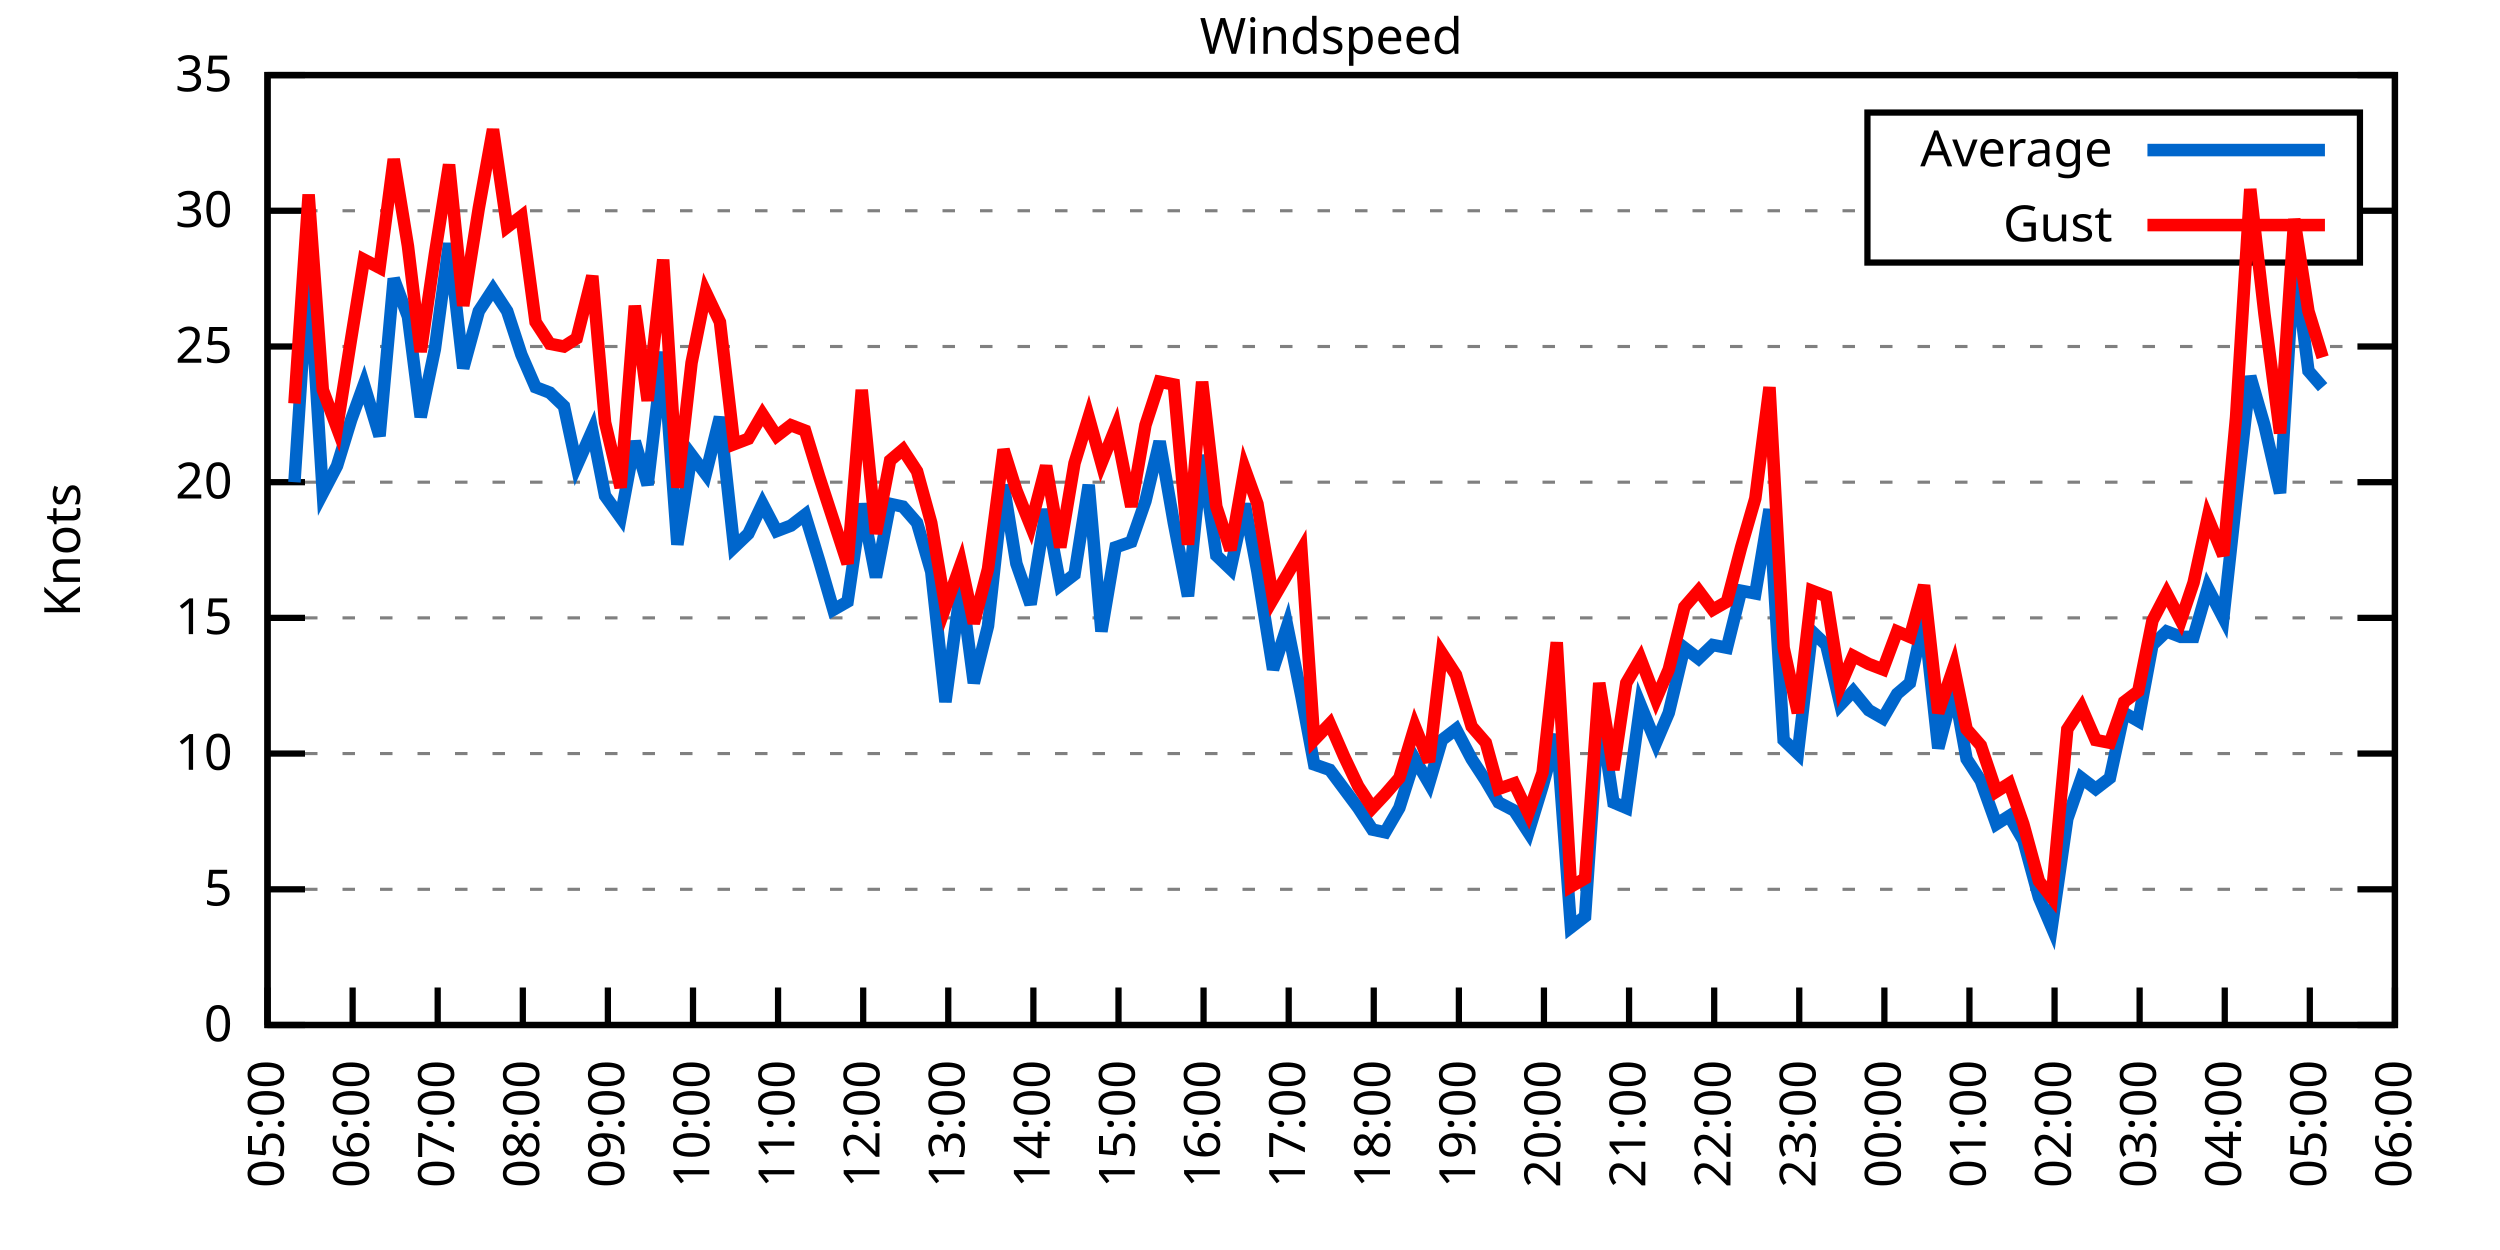
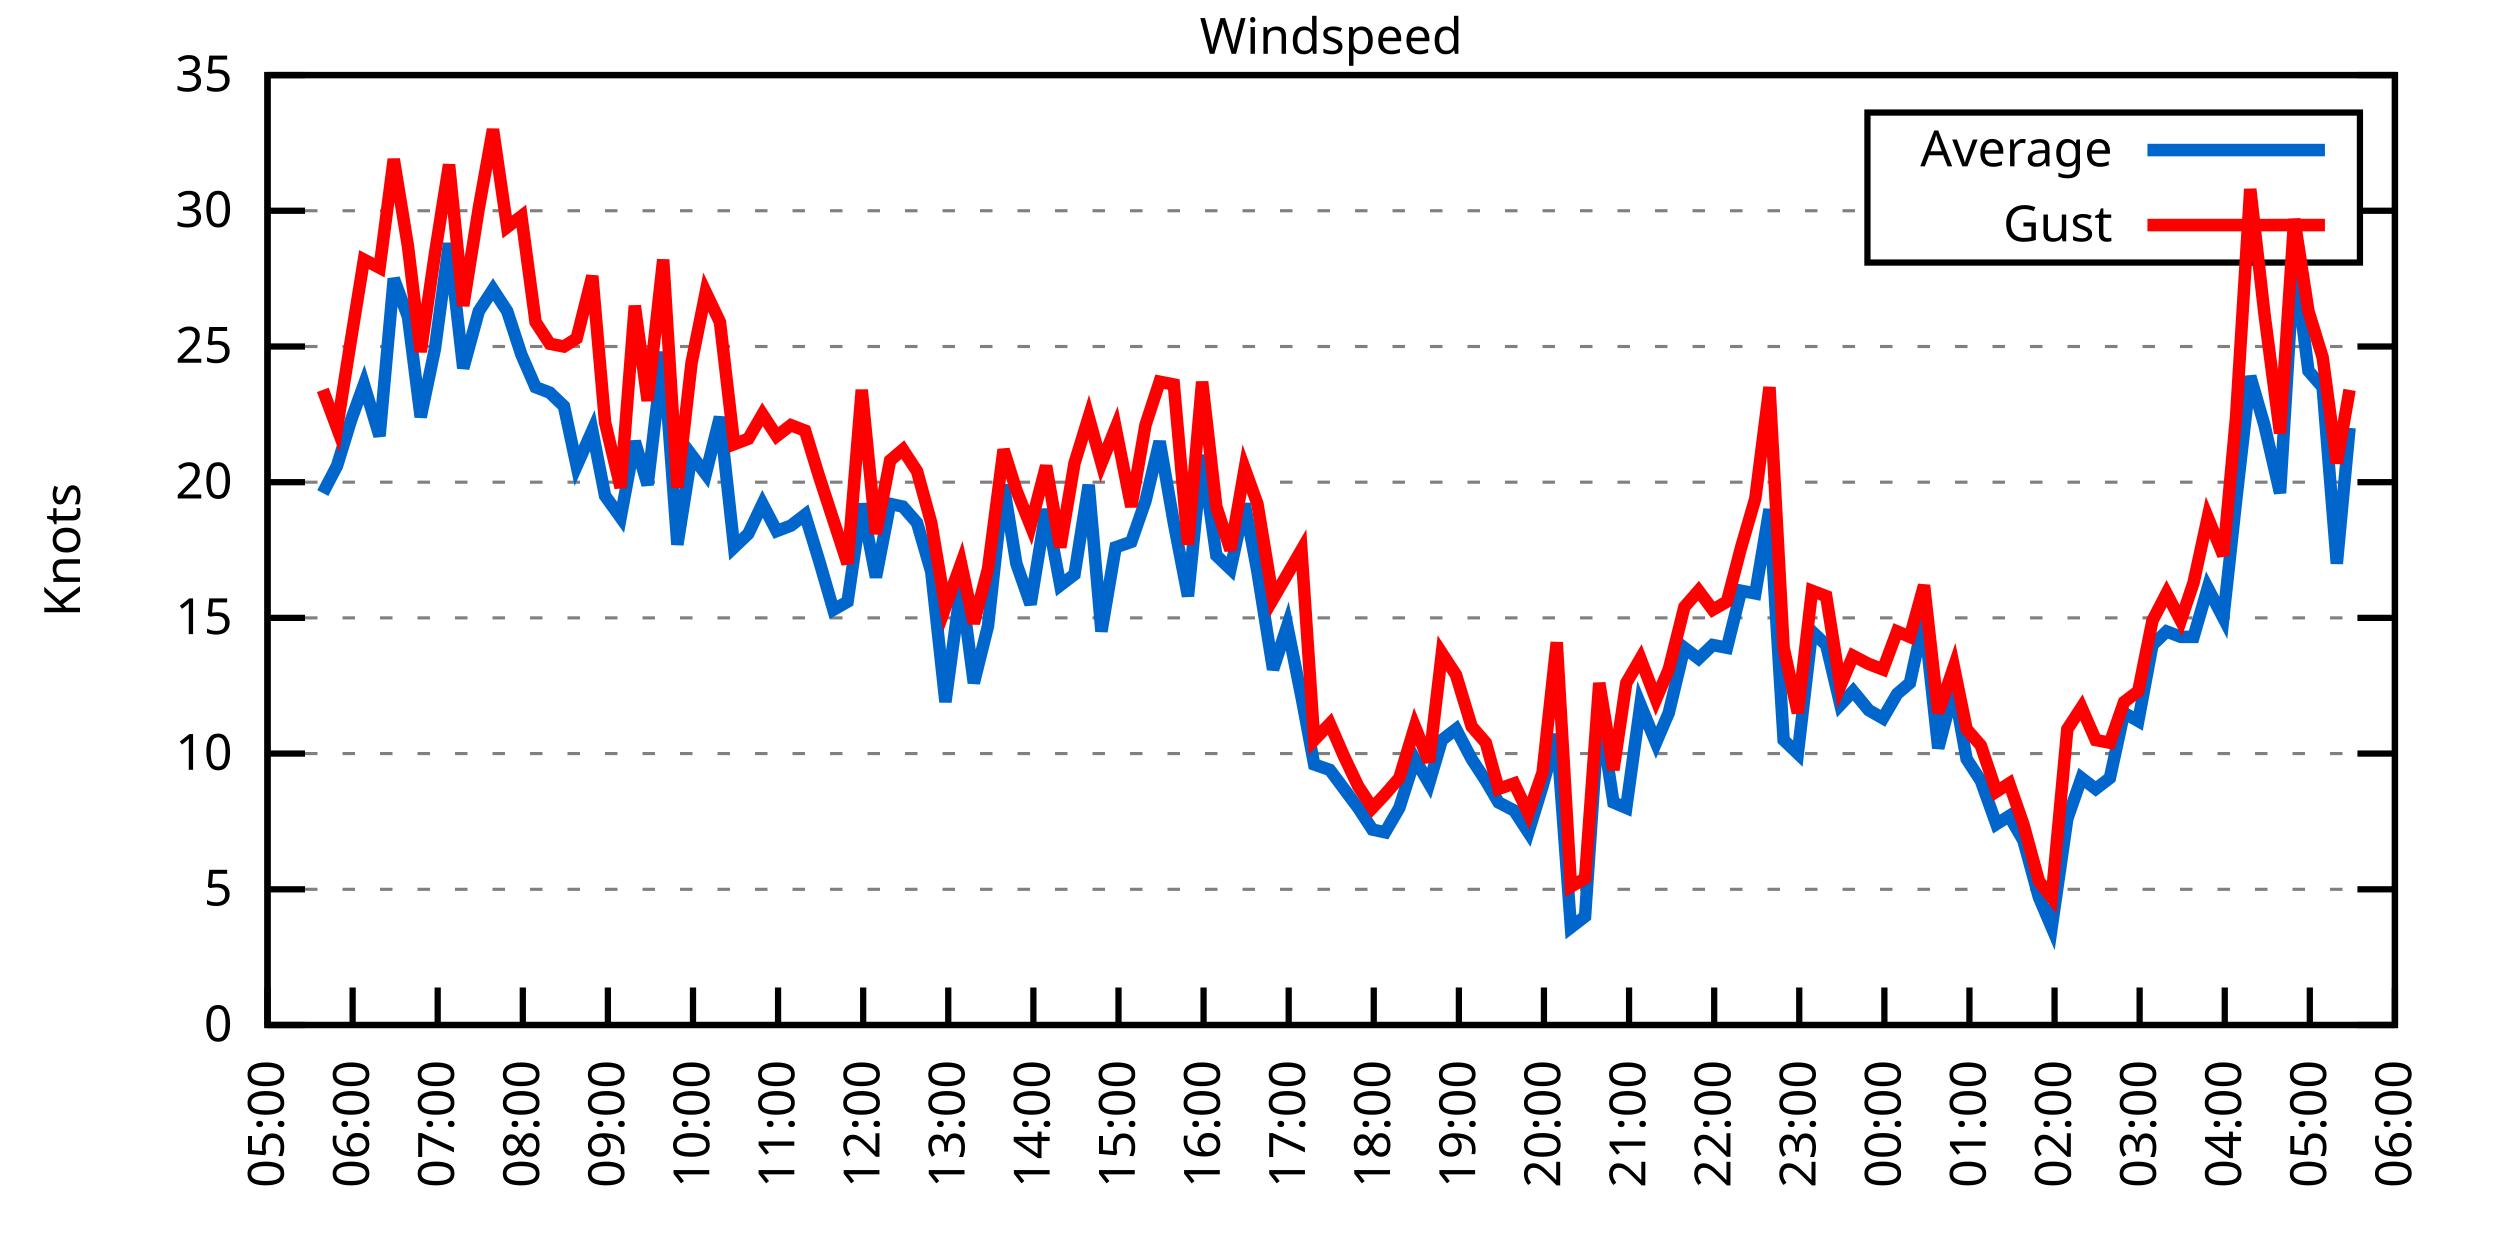
<svg xmlns="http://www.w3.org/2000/svg" xmlns:xlink="http://www.w3.org/1999/xlink" width="400" height="200" viewBox="0 0 400 200">
  <g id="gnuplot_canvas">
    <rect x="0" y="0" width="400" height="200" fill="none" />
    <defs>
      <circle id="gpDot" r="0.5" stroke-width="0.5" stroke="currentColor" />
      <path id="gpPt0" stroke-width="0.333" stroke="currentColor" d="M-1,0 h2 M0,-1 v2" />
      <path id="gpPt1" stroke-width="0.333" stroke="currentColor" d="M-1,-1 L1,1 M1,-1 L-1,1" />
      <path id="gpPt2" stroke-width="0.333" stroke="currentColor" d="M-1,0 L1,0 M0,-1 L0,1 M-1,-1 L1,1 M-1,1 L1,-1" />
      <rect id="gpPt3" stroke-width="0.333" stroke="currentColor" x="-1" y="-1" width="2" height="2" />
      <rect id="gpPt4" stroke-width="0.333" stroke="currentColor" fill="currentColor" x="-1" y="-1" width="2" height="2" />
      <circle id="gpPt5" stroke-width="0.333" stroke="currentColor" cx="0" cy="0" r="1" />
      <use xlink:href="#gpPt5" id="gpPt6" fill="currentColor" stroke="none" />
      <path id="gpPt7" stroke-width="0.333" stroke="currentColor" d="M0,-1.33 L-1.33,0.67 L1.33,0.67 z" />
      <use xlink:href="#gpPt7" id="gpPt8" fill="currentColor" stroke="none" />
      <use xlink:href="#gpPt7" id="gpPt9" stroke="currentColor" transform="rotate(180)" />
      <use xlink:href="#gpPt9" id="gpPt10" fill="currentColor" stroke="none" />
      <use xlink:href="#gpPt3" id="gpPt11" stroke="currentColor" transform="rotate(45)" />
      <use xlink:href="#gpPt11" id="gpPt12" fill="currentColor" stroke="none" />
      <path id="gpPt13" stroke-width="0.333" stroke="currentColor" d="M0,1.330 L1.265,0.411 L0.782,-1.067 L-0.782,-1.076 L-1.265,0.411 z" />
      <use xlink:href="#gpPt13" id="gpPt14" fill="currentColor" stroke="none" />
      <filter id="textbox" filterUnits="objectBoundingBox" x="0" y="0" height="1" width="1">
        <feFlood flood-color="white" flood-opacity="1" result="bgnd" />
        <feComposite in="SourceGraphic" in2="bgnd" operator="atop" />
      </filter>
      <filter id="greybox" filterUnits="objectBoundingBox" x="0" y="0" height="1" width="1">
        <feFlood flood-color="lightgrey" flood-opacity="1" result="grey" />
        <feComposite in="SourceGraphic" in2="grey" operator="atop" />
      </filter>
    </defs>
    <g fill="none" color="white" stroke="currentColor" stroke-width="1.00" stroke-linecap="butt" stroke-linejoin="miter">
</g>
    <g fill="none" color="black" stroke="currentColor" stroke-width="1.00" stroke-linecap="butt" stroke-linejoin="miter">
      <g stroke="none" shape-rendering="crispEdges">
        <polygon fill="rgb(255, 255, 255)" points="42.80,164.00 383.18,164.00 383.18,12.02 42.80,12.02 " />
      </g>
    </g>
    <g fill="none" color="black" stroke="currentColor" stroke-width="1.00" stroke-linecap="butt" stroke-linejoin="miter">
</g>
    <g fill="none" color="black" stroke="black" stroke-width="0.50" stroke-linecap="butt" stroke-linejoin="miter">
</g>
    <g fill="none" color="gray" stroke="currentColor" stroke-width="0.50" stroke-linecap="butt" stroke-linejoin="miter">
      <path stroke="gray" stroke-dasharray="2,4" class="gridline" d="M42.80,164.00 L383.19,164.00  " />
    </g>
    <g fill="none" color="gray" stroke="gray" stroke-width="1.00" stroke-linecap="butt" stroke-linejoin="miter">
</g>
    <g fill="none" color="black" stroke="currentColor" stroke-width="1.00" stroke-linecap="butt" stroke-linejoin="miter">
      <path stroke="black" d="M42.80,164.00 L48.80,164.00 M383.19,164.00 L377.19,164.00  " />
      <g transform="translate(37.20,166.60)" stroke="none" fill="black" font-family="Sans" font-size="8.00" text-anchor="end">
        <text>
          <tspan font-family="Sans"> 0</tspan>
        </text>
      </g>
    </g>
    <g fill="none" color="black" stroke="currentColor" stroke-width="1.00" stroke-linecap="butt" stroke-linejoin="miter">
</g>
    <g fill="none" color="black" stroke="black" stroke-width="0.50" stroke-linecap="butt" stroke-linejoin="miter">
</g>
    <g fill="none" color="gray" stroke="currentColor" stroke-width="0.50" stroke-linecap="butt" stroke-linejoin="miter">
      <path stroke="gray" stroke-dasharray="2,4" class="gridline" d="M42.80,142.29 L383.19,142.29  " />
    </g>
    <g fill="none" color="gray" stroke="gray" stroke-width="1.00" stroke-linecap="butt" stroke-linejoin="miter">
</g>
    <g fill="none" color="black" stroke="currentColor" stroke-width="1.00" stroke-linecap="butt" stroke-linejoin="miter">
      <path stroke="black" d="M42.80,142.29 L48.80,142.29 M383.19,142.29 L377.19,142.29  " />
      <g transform="translate(37.20,144.89)" stroke="none" fill="black" font-family="Sans" font-size="8.00" text-anchor="end">
        <text>
          <tspan font-family="Sans"> 5</tspan>
        </text>
      </g>
    </g>
    <g fill="none" color="black" stroke="currentColor" stroke-width="1.00" stroke-linecap="butt" stroke-linejoin="miter">
</g>
    <g fill="none" color="black" stroke="black" stroke-width="0.50" stroke-linecap="butt" stroke-linejoin="miter">
</g>
    <g fill="none" color="gray" stroke="currentColor" stroke-width="0.50" stroke-linecap="butt" stroke-linejoin="miter">
      <path stroke="gray" stroke-dasharray="2,4" class="gridline" d="M42.80,120.57 L383.19,120.57  " />
    </g>
    <g fill="none" color="gray" stroke="gray" stroke-width="1.00" stroke-linecap="butt" stroke-linejoin="miter">
</g>
    <g fill="none" color="black" stroke="currentColor" stroke-width="1.00" stroke-linecap="butt" stroke-linejoin="miter">
      <path stroke="black" d="M42.80,120.57 L48.80,120.57 M383.19,120.57 L377.19,120.57  " />
      <g transform="translate(37.20,123.17)" stroke="none" fill="black" font-family="Sans" font-size="8.00" text-anchor="end">
        <text>
          <tspan font-family="Sans"> 10</tspan>
        </text>
      </g>
    </g>
    <g fill="none" color="black" stroke="currentColor" stroke-width="1.00" stroke-linecap="butt" stroke-linejoin="miter">
</g>
    <g fill="none" color="black" stroke="black" stroke-width="0.50" stroke-linecap="butt" stroke-linejoin="miter">
</g>
    <g fill="none" color="gray" stroke="currentColor" stroke-width="0.50" stroke-linecap="butt" stroke-linejoin="miter">
      <path stroke="gray" stroke-dasharray="2,4" class="gridline" d="M42.80,98.86 L383.19,98.86  " />
    </g>
    <g fill="none" color="gray" stroke="gray" stroke-width="1.00" stroke-linecap="butt" stroke-linejoin="miter">
</g>
    <g fill="none" color="black" stroke="currentColor" stroke-width="1.00" stroke-linecap="butt" stroke-linejoin="miter">
      <path stroke="black" d="M42.80,98.86 L48.80,98.86 M383.19,98.86 L377.19,98.86  " />
      <g transform="translate(37.20,101.46)" stroke="none" fill="black" font-family="Sans" font-size="8.00" text-anchor="end">
        <text>
          <tspan font-family="Sans"> 15</tspan>
        </text>
      </g>
    </g>
    <g fill="none" color="black" stroke="currentColor" stroke-width="1.00" stroke-linecap="butt" stroke-linejoin="miter">
</g>
    <g fill="none" color="black" stroke="black" stroke-width="0.50" stroke-linecap="butt" stroke-linejoin="miter">
</g>
    <g fill="none" color="gray" stroke="currentColor" stroke-width="0.50" stroke-linecap="butt" stroke-linejoin="miter">
      <path stroke="gray" stroke-dasharray="2,4" class="gridline" d="M42.80,77.15 L383.19,77.15  " />
    </g>
    <g fill="none" color="gray" stroke="gray" stroke-width="1.00" stroke-linecap="butt" stroke-linejoin="miter">
</g>
    <g fill="none" color="black" stroke="currentColor" stroke-width="1.00" stroke-linecap="butt" stroke-linejoin="miter">
      <path stroke="black" d="M42.80,77.15 L48.80,77.15 M383.19,77.15 L377.19,77.15  " />
      <g transform="translate(37.20,79.75)" stroke="none" fill="black" font-family="Sans" font-size="8.00" text-anchor="end">
        <text>
          <tspan font-family="Sans"> 20</tspan>
        </text>
      </g>
    </g>
    <g fill="none" color="black" stroke="currentColor" stroke-width="1.00" stroke-linecap="butt" stroke-linejoin="miter">
</g>
    <g fill="none" color="black" stroke="black" stroke-width="0.50" stroke-linecap="butt" stroke-linejoin="miter">
</g>
    <g fill="none" color="gray" stroke="currentColor" stroke-width="0.50" stroke-linecap="butt" stroke-linejoin="miter">
      <path stroke="gray" stroke-dasharray="2,4" class="gridline" d="M42.80,55.44 L383.19,55.44  " />
    </g>
    <g fill="none" color="gray" stroke="gray" stroke-width="1.00" stroke-linecap="butt" stroke-linejoin="miter">
</g>
    <g fill="none" color="black" stroke="currentColor" stroke-width="1.00" stroke-linecap="butt" stroke-linejoin="miter">
      <path stroke="black" d="M42.80,55.44 L48.80,55.44 M383.19,55.44 L377.19,55.44  " />
      <g transform="translate(37.20,58.04)" stroke="none" fill="black" font-family="Sans" font-size="8.00" text-anchor="end">
        <text>
          <tspan font-family="Sans"> 25</tspan>
        </text>
      </g>
    </g>
    <g fill="none" color="black" stroke="currentColor" stroke-width="1.00" stroke-linecap="butt" stroke-linejoin="miter">
</g>
    <g fill="none" color="black" stroke="black" stroke-width="0.50" stroke-linecap="butt" stroke-linejoin="miter">
</g>
    <g fill="none" color="gray" stroke="currentColor" stroke-width="0.50" stroke-linecap="butt" stroke-linejoin="miter">
      <path stroke="gray" stroke-dasharray="2,4" class="gridline" d="M42.80,33.72 L298.79,33.72 M377.59,33.72 L383.19,33.72  " />
    </g>
    <g fill="none" color="gray" stroke="gray" stroke-width="1.00" stroke-linecap="butt" stroke-linejoin="miter">
</g>
    <g fill="none" color="black" stroke="currentColor" stroke-width="1.00" stroke-linecap="butt" stroke-linejoin="miter">
      <path stroke="black" d="M42.80,33.72 L48.80,33.72 M383.19,33.72 L377.19,33.72  " />
      <g transform="translate(37.20,36.32)" stroke="none" fill="black" font-family="Sans" font-size="8.00" text-anchor="end">
        <text>
          <tspan font-family="Sans"> 30</tspan>
        </text>
      </g>
    </g>
    <g fill="none" color="black" stroke="currentColor" stroke-width="1.00" stroke-linecap="butt" stroke-linejoin="miter">
</g>
    <g fill="none" color="black" stroke="black" stroke-width="0.50" stroke-linecap="butt" stroke-linejoin="miter">
</g>
    <g fill="none" color="gray" stroke="currentColor" stroke-width="0.50" stroke-linecap="butt" stroke-linejoin="miter">
      <path stroke="gray" stroke-dasharray="2,4" class="gridline" d="M42.80,12.01 L383.19,12.01  " />
    </g>
    <g fill="none" color="gray" stroke="gray" stroke-width="1.00" stroke-linecap="butt" stroke-linejoin="miter">
</g>
    <g fill="none" color="black" stroke="currentColor" stroke-width="1.00" stroke-linecap="butt" stroke-linejoin="miter">
      <path stroke="black" d="M42.80,12.01 L48.80,12.01 M383.19,12.01 L377.19,12.01  " />
      <g transform="translate(37.20,14.61)" stroke="none" fill="black" font-family="Sans" font-size="8.00" text-anchor="end">
        <text>
          <tspan font-family="Sans"> 35</tspan>
        </text>
      </g>
    </g>
    <g fill="none" color="black" stroke="currentColor" stroke-width="1.00" stroke-linecap="butt" stroke-linejoin="miter">
      <path stroke="black" d="M42.80,164.00 L42.80,158.00  " />
      <g transform="translate(45.40,169.60) rotate(270.00)" stroke="none" fill="black" font-family="Sans" font-size="8.00" text-anchor="end">
        <text>
          <tspan font-family="Sans">05:00</tspan>
        </text>
      </g>
    </g>
    <g fill="none" color="black" stroke="currentColor" stroke-width="1.00" stroke-linecap="butt" stroke-linejoin="miter">
      <path stroke="black" d="M56.42,164.00 L56.42,158.00  " />
      <g transform="translate(59.02,169.60) rotate(270.00)" stroke="none" fill="black" font-family="Sans" font-size="8.00" text-anchor="end">
        <text>
          <tspan font-family="Sans">06:00</tspan>
        </text>
      </g>
    </g>
    <g fill="none" color="black" stroke="currentColor" stroke-width="1.00" stroke-linecap="butt" stroke-linejoin="miter">
      <path stroke="black" d="M70.03,164.00 L70.03,158.00  " />
      <g transform="translate(72.63,169.60) rotate(270.00)" stroke="none" fill="black" font-family="Sans" font-size="8.00" text-anchor="end">
        <text>
          <tspan font-family="Sans">07:00</tspan>
        </text>
      </g>
    </g>
    <g fill="none" color="black" stroke="currentColor" stroke-width="1.00" stroke-linecap="butt" stroke-linejoin="miter">
      <path stroke="black" d="M83.65,164.00 L83.65,158.00  " />
      <g transform="translate(86.25,169.60) rotate(270.00)" stroke="none" fill="black" font-family="Sans" font-size="8.00" text-anchor="end">
        <text>
          <tspan font-family="Sans">08:00</tspan>
        </text>
      </g>
    </g>
    <g fill="none" color="black" stroke="currentColor" stroke-width="1.00" stroke-linecap="butt" stroke-linejoin="miter">
      <path stroke="black" d="M97.26,164.00 L97.26,158.00  " />
      <g transform="translate(99.86,169.60) rotate(270.00)" stroke="none" fill="black" font-family="Sans" font-size="8.00" text-anchor="end">
        <text>
          <tspan font-family="Sans">09:00</tspan>
        </text>
      </g>
    </g>
    <g fill="none" color="black" stroke="currentColor" stroke-width="1.00" stroke-linecap="butt" stroke-linejoin="miter">
      <path stroke="black" d="M110.88,164.00 L110.88,158.00  " />
      <g transform="translate(113.48,169.60) rotate(270.00)" stroke="none" fill="black" font-family="Sans" font-size="8.00" text-anchor="end">
        <text>
          <tspan font-family="Sans">10:00</tspan>
        </text>
      </g>
    </g>
    <g fill="none" color="black" stroke="currentColor" stroke-width="1.00" stroke-linecap="butt" stroke-linejoin="miter">
      <path stroke="black" d="M124.49,164.00 L124.49,158.00  " />
      <g transform="translate(127.09,169.60) rotate(270.00)" stroke="none" fill="black" font-family="Sans" font-size="8.00" text-anchor="end">
        <text>
          <tspan font-family="Sans">11:00</tspan>
        </text>
      </g>
    </g>
    <g fill="none" color="black" stroke="currentColor" stroke-width="1.00" stroke-linecap="butt" stroke-linejoin="miter">
      <path stroke="black" d="M138.11,164.00 L138.11,158.00  " />
      <g transform="translate(140.71,169.60) rotate(270.00)" stroke="none" fill="black" font-family="Sans" font-size="8.00" text-anchor="end">
        <text>
          <tspan font-family="Sans">12:00</tspan>
        </text>
      </g>
    </g>
    <g fill="none" color="black" stroke="currentColor" stroke-width="1.00" stroke-linecap="butt" stroke-linejoin="miter">
      <path stroke="black" d="M151.72,164.00 L151.72,158.00  " />
      <g transform="translate(154.32,169.60) rotate(270.00)" stroke="none" fill="black" font-family="Sans" font-size="8.00" text-anchor="end">
        <text>
          <tspan font-family="Sans">13:00</tspan>
        </text>
      </g>
    </g>
    <g fill="none" color="black" stroke="currentColor" stroke-width="1.00" stroke-linecap="butt" stroke-linejoin="miter">
      <path stroke="black" d="M165.34,164.00 L165.34,158.00  " />
      <g transform="translate(167.94,169.60) rotate(270.00)" stroke="none" fill="black" font-family="Sans" font-size="8.00" text-anchor="end">
        <text>
          <tspan font-family="Sans">14:00</tspan>
        </text>
      </g>
    </g>
    <g fill="none" color="black" stroke="currentColor" stroke-width="1.00" stroke-linecap="butt" stroke-linejoin="miter">
      <path stroke="black" d="M178.96,164.00 L178.96,158.00  " />
      <g transform="translate(181.56,169.60) rotate(270.00)" stroke="none" fill="black" font-family="Sans" font-size="8.00" text-anchor="end">
        <text>
          <tspan font-family="Sans">15:00</tspan>
        </text>
      </g>
    </g>
    <g fill="none" color="black" stroke="currentColor" stroke-width="1.00" stroke-linecap="butt" stroke-linejoin="miter">
      <path stroke="black" d="M192.57,164.00 L192.57,158.00  " />
      <g transform="translate(195.17,169.60) rotate(270.00)" stroke="none" fill="black" font-family="Sans" font-size="8.00" text-anchor="end">
        <text>
          <tspan font-family="Sans">16:00</tspan>
        </text>
      </g>
    </g>
    <g fill="none" color="black" stroke="currentColor" stroke-width="1.00" stroke-linecap="butt" stroke-linejoin="miter">
      <path stroke="black" d="M206.19,164.00 L206.19,158.00  " />
      <g transform="translate(208.79,169.60) rotate(270.00)" stroke="none" fill="black" font-family="Sans" font-size="8.00" text-anchor="end">
        <text>
          <tspan font-family="Sans">17:00</tspan>
        </text>
      </g>
    </g>
    <g fill="none" color="black" stroke="currentColor" stroke-width="1.00" stroke-linecap="butt" stroke-linejoin="miter">
      <path stroke="black" d="M219.80,164.00 L219.80,158.00  " />
      <g transform="translate(222.40,169.60) rotate(270.00)" stroke="none" fill="black" font-family="Sans" font-size="8.00" text-anchor="end">
        <text>
          <tspan font-family="Sans">18:00</tspan>
        </text>
      </g>
    </g>
    <g fill="none" color="black" stroke="currentColor" stroke-width="1.00" stroke-linecap="butt" stroke-linejoin="miter">
      <path stroke="black" d="M233.42,164.00 L233.42,158.00  " />
      <g transform="translate(236.02,169.60) rotate(270.00)" stroke="none" fill="black" font-family="Sans" font-size="8.00" text-anchor="end">
        <text>
          <tspan font-family="Sans">19:00</tspan>
        </text>
      </g>
    </g>
    <g fill="none" color="black" stroke="currentColor" stroke-width="1.00" stroke-linecap="butt" stroke-linejoin="miter">
      <path stroke="black" d="M247.03,164.00 L247.03,158.00  " />
      <g transform="translate(249.63,169.60) rotate(270.00)" stroke="none" fill="black" font-family="Sans" font-size="8.00" text-anchor="end">
        <text>
          <tspan font-family="Sans">20:00</tspan>
        </text>
      </g>
    </g>
    <g fill="none" color="black" stroke="currentColor" stroke-width="1.00" stroke-linecap="butt" stroke-linejoin="miter">
      <path stroke="black" d="M260.65,164.00 L260.65,158.00  " />
      <g transform="translate(263.25,169.60) rotate(270.00)" stroke="none" fill="black" font-family="Sans" font-size="8.00" text-anchor="end">
        <text>
          <tspan font-family="Sans">21:00</tspan>
        </text>
      </g>
    </g>
    <g fill="none" color="black" stroke="currentColor" stroke-width="1.00" stroke-linecap="butt" stroke-linejoin="miter">
      <path stroke="black" d="M274.27,164.00 L274.27,158.00  " />
      <g transform="translate(276.87,169.60) rotate(270.00)" stroke="none" fill="black" font-family="Sans" font-size="8.00" text-anchor="end">
        <text>
          <tspan font-family="Sans">22:00</tspan>
        </text>
      </g>
    </g>
    <g fill="none" color="black" stroke="currentColor" stroke-width="1.00" stroke-linecap="butt" stroke-linejoin="miter">
      <path stroke="black" d="M287.88,164.00 L287.88,158.00  " />
      <g transform="translate(290.48,169.60) rotate(270.00)" stroke="none" fill="black" font-family="Sans" font-size="8.00" text-anchor="end">
        <text>
          <tspan font-family="Sans">23:00</tspan>
        </text>
      </g>
    </g>
    <g fill="none" color="black" stroke="currentColor" stroke-width="1.00" stroke-linecap="butt" stroke-linejoin="miter">
      <path stroke="black" d="M301.50,164.00 L301.50,158.00  " />
      <g transform="translate(304.10,169.60) rotate(270.00)" stroke="none" fill="black" font-family="Sans" font-size="8.00" text-anchor="end">
        <text>
          <tspan font-family="Sans">00:00</tspan>
        </text>
      </g>
    </g>
    <g fill="none" color="black" stroke="currentColor" stroke-width="1.00" stroke-linecap="butt" stroke-linejoin="miter">
      <path stroke="black" d="M315.11,164.00 L315.11,158.00  " />
      <g transform="translate(317.71,169.60) rotate(270.00)" stroke="none" fill="black" font-family="Sans" font-size="8.00" text-anchor="end">
        <text>
          <tspan font-family="Sans">01:00</tspan>
        </text>
      </g>
    </g>
    <g fill="none" color="black" stroke="currentColor" stroke-width="1.00" stroke-linecap="butt" stroke-linejoin="miter">
      <path stroke="black" d="M328.73,164.00 L328.73,158.00  " />
      <g transform="translate(331.33,169.60) rotate(270.00)" stroke="none" fill="black" font-family="Sans" font-size="8.00" text-anchor="end">
        <text>
          <tspan font-family="Sans">02:00</tspan>
        </text>
      </g>
    </g>
    <g fill="none" color="black" stroke="currentColor" stroke-width="1.00" stroke-linecap="butt" stroke-linejoin="miter">
      <path stroke="black" d="M342.34,164.00 L342.34,158.00  " />
      <g transform="translate(344.94,169.60) rotate(270.00)" stroke="none" fill="black" font-family="Sans" font-size="8.00" text-anchor="end">
        <text>
          <tspan font-family="Sans">03:00</tspan>
        </text>
      </g>
    </g>
    <g fill="none" color="black" stroke="currentColor" stroke-width="1.00" stroke-linecap="butt" stroke-linejoin="miter">
      <path stroke="black" d="M355.96,164.00 L355.96,158.00  " />
      <g transform="translate(358.56,169.60) rotate(270.00)" stroke="none" fill="black" font-family="Sans" font-size="8.00" text-anchor="end">
        <text>
          <tspan font-family="Sans">04:00</tspan>
        </text>
      </g>
    </g>
    <g fill="none" color="black" stroke="currentColor" stroke-width="1.00" stroke-linecap="butt" stroke-linejoin="miter">
      <path stroke="black" d="M369.57,164.00 L369.57,158.00  " />
      <g transform="translate(372.17,169.60) rotate(270.00)" stroke="none" fill="black" font-family="Sans" font-size="8.00" text-anchor="end">
        <text>
          <tspan font-family="Sans">05:00</tspan>
        </text>
      </g>
    </g>
    <g fill="none" color="black" stroke="currentColor" stroke-width="1.00" stroke-linecap="butt" stroke-linejoin="miter">
      <path stroke="black" d="M383.19,164.00 L383.19,158.00  " />
      <g transform="translate(385.79,169.60) rotate(270.00)" stroke="none" fill="black" font-family="Sans" font-size="8.00" text-anchor="end">
        <text>
          <tspan font-family="Sans">06:00</tspan>
        </text>
      </g>
    </g>
    <g fill="none" color="black" stroke="currentColor" stroke-width="1.00" stroke-linecap="butt" stroke-linejoin="miter">
</g>
    <g fill="none" color="black" stroke="currentColor" stroke-width="1.00" stroke-linecap="butt" stroke-linejoin="miter">
      <path stroke="black" d="M42.80,12.01 L42.80,164.00 L383.19,164.00 L383.19,12.01 L42.80,12.01 Z  " />
    </g>
    <g fill="none" color="black" stroke="currentColor" stroke-width="1.00" stroke-linecap="butt" stroke-linejoin="miter">
</g>
    <g fill="none" color="black" stroke="currentColor" stroke-width="1.00" stroke-linecap="butt" stroke-linejoin="miter">
      <path stroke="black" d="M298.79,42.01 L298.79,18.01 L377.59,18.01 L377.59,42.01 L298.79,42.01 Z  " />
    </g>
    <g id="Windspeed_plot_1">
      <g fill="none" color="white" stroke="black" stroke-width="2.00" stroke-linecap="butt" stroke-linejoin="miter">
</g>
      <g fill="none" color="black" stroke="currentColor" stroke-width="2.00" stroke-linecap="butt" stroke-linejoin="miter">
        <g transform="translate(337.99,26.61)" stroke="none" fill="black" font-family="Sans" font-size="8.00" text-anchor="end">
          <text>
            <tspan font-family="Sans">Average</tspan>
          </text>
        </g>
      </g>
      <g fill="none" color="black" stroke="currentColor" stroke-width="2.00" stroke-linecap="butt" stroke-linejoin="miter">
-         <path stroke="rgb(  0, 102, 204)" d="M343.59,24.01 L371.99,24.01 M47.11,77.15 L49.38,42.41 L51.65,78.89 L53.92,74.54 L56.19,67.16 L58.23,61.52   L60.73,69.77 L63.00,44.58 L65.27,50.66 L67.31,66.73 L69.58,55.87 L71.85,38.93 L74.12,58.91 L76.61,49.79   L78.88,46.32 L81.15,49.79 L83.42,56.74 L85.69,61.95 L87.96,62.82 L90.23,64.99 L92.27,74.54 L94.77,68.90   L96.81,79.32 L99.30,82.79 L101.57,70.63 L103.62,77.58 L106.11,56.30 L108.38,87.14 L110.65,72.81 L112.92,75.85   L115.19,66.73 L117.46,87.57 L119.73,85.40 L122.00,80.62 L124.27,84.97 L126.54,84.10 L128.81,82.36 L131.07,89.74   L133.34,97.56 L135.61,96.26 L137.88,80.62 L140.15,92.35 L142.42,80.62 L144.46,81.06 L146.73,83.66 L149.00,91.48   L151.27,112.32 L153.77,93.65 L155.81,109.28 L158.08,100.16 L160.57,77.58 L162.62,90.18 L164.89,96.69 L167.38,81.49   L169.65,93.65 L171.92,91.91 L174.19,77.58 L176.23,101.03 L178.50,87.57 L181.00,86.70 L183.27,80.19 L185.54,70.63   L187.81,83.66 L190.08,95.39 L192.34,72.81 L194.61,88.87 L196.88,91.04 L199.15,80.62 L201.19,91.48 L203.69,107.11   L205.96,100.16 L208.23,111.45 L210.27,122.31 L212.77,123.18 L215.04,126.22 L217.31,129.26 L219.58,132.73 L221.62,133.17   L223.89,129.26 L226.38,121.44 L228.65,125.35 L230.70,118.40 L232.96,116.67 L235.46,121.44 L237.73,124.92 L239.77,128.39   L242.27,129.69 L244.54,133.17 L246.81,125.79 L249.08,117.53 L251.35,148.37 L253.61,146.63 L255.88,113.19 L258.15,128.39   L260.20,129.26 L262.47,112.76 L264.96,118.84 L267.00,114.06 L269.50,103.64 L271.77,105.38 L274.04,103.20 L276.31,103.64   L278.58,94.52 L280.85,94.95 L283.12,81.49 L285.38,118.40 L287.65,120.57 L289.92,101.03 L292.19,103.20 L294.46,112.76   L296.50,110.59 L299.00,113.63 L301.27,114.93 L303.54,111.02 L305.58,109.28 L307.85,98.86 L310.12,119.71 L312.62,110.15   L314.66,121.44 L316.93,124.92 L319.42,131.86 L321.47,130.56 L323.74,134.47 L326.23,143.59 L328.27,148.37 L330.77,131.00   L333.04,124.48 L335.31,126.22 L337.58,124.48 L339.85,114.06 L342.12,115.36 L344.39,103.20 L346.65,101.03 L348.92,101.90   L350.97,101.90 L353.24,94.08 L355.73,98.86 L357.77,80.19 L360.04,60.21 L362.31,68.03 L364.81,78.89 L367.08,41.54   L369.35,59.34 L371.62,61.95  " />
+         <path stroke="rgb(  0, 102, 204)" d="M343.59,24.01 L371.99,24.01 M51.65,78.89 L53.92,74.54 L56.19,67.16 L58.23,61.52 L60.73,69.77 L63.00,44.58   L65.27,50.66 L67.31,66.73 L69.58,55.87 L71.85,38.93 L74.12,58.91 L76.61,49.79 L78.88,46.32 L81.15,49.79   L83.42,56.74 L85.69,61.95 L87.96,62.82 L90.23,64.99 L92.27,74.54 L94.77,68.90 L96.81,79.32 L99.30,82.79   L101.57,70.63 L103.62,77.58 L106.11,56.30 L108.38,87.14 L110.65,72.81 L112.92,75.85 L115.19,66.73 L117.46,87.57   L119.73,85.40 L122.00,80.62 L124.27,84.97 L126.54,84.10 L128.81,82.36 L131.07,89.74 L133.34,97.56 L135.61,96.26   L137.88,80.62 L140.15,92.35 L142.42,80.62 L144.46,81.06 L146.73,83.66 L149.00,91.48 L151.27,112.32 L153.77,93.65   L155.81,109.28 L158.08,100.16 L160.57,77.58 L162.62,90.18 L164.89,96.69 L167.38,81.49 L169.65,93.65 L171.92,91.91   L174.19,77.58 L176.23,101.03 L178.50,87.57 L181.00,86.70 L183.27,80.19 L185.54,70.63 L187.81,83.66 L190.08,95.39   L192.34,72.81 L194.61,88.87 L196.88,91.04 L199.15,80.62 L201.19,91.48 L203.69,107.11 L205.96,100.16 L208.23,111.45   L210.27,122.31 L212.77,123.18 L215.04,126.22 L217.31,129.26 L219.58,132.73 L221.62,133.17 L223.89,129.26 L226.38,121.44   L228.65,125.35 L230.70,118.40 L232.96,116.67 L235.46,121.44 L237.73,124.92 L239.77,128.39 L242.27,129.69 L244.54,133.17   L246.81,125.79 L249.08,117.53 L251.35,148.37 L253.61,146.63 L255.88,113.19 L258.15,128.39 L260.20,129.26 L262.47,112.76   L264.96,118.84 L267.00,114.06 L269.50,103.64 L271.77,105.38 L274.04,103.20 L276.31,103.64 L278.58,94.52 L280.85,94.95   L283.12,81.49 L285.38,118.40 L287.65,120.57 L289.92,101.03 L292.19,103.20 L294.46,112.76 L296.50,110.59 L299.00,113.63   L301.27,114.93 L303.54,111.02 L305.58,109.28 L307.85,98.86 L310.12,119.71 L312.62,110.15 L314.66,121.44 L316.93,124.92   L319.42,131.86 L321.47,130.56 L323.74,134.47 L326.23,143.59 L328.27,148.37 L330.77,131.00 L333.04,124.48 L335.31,126.22   L337.58,124.48 L339.85,114.06 L342.12,115.36 L344.39,103.20 L346.65,101.03 L348.92,101.90 L350.97,101.90 L353.24,94.08   L355.73,98.86 L357.77,80.19 L360.04,60.21 L362.31,68.03 L364.81,78.89 L367.08,41.54 L369.35,59.34 L371.62,61.95   L373.89,90.18 L375.93,68.46  " />
      </g>
    </g>
    <g id="Windspeed_plot_2">
      <g fill="none" color="black" stroke="currentColor" stroke-width="2.00" stroke-linecap="butt" stroke-linejoin="miter">
        <g transform="translate(337.99,38.61)" stroke="none" fill="black" font-family="Sans" font-size="8.00" text-anchor="end">
          <text>
            <tspan font-family="Sans">Gust</tspan>
          </text>
        </g>
      </g>
      <g fill="none" color="black" stroke="currentColor" stroke-width="2.00" stroke-linecap="butt" stroke-linejoin="miter">
-         <path stroke="rgb(255,   0,   0)" d="M343.59,36.01 L371.99,36.01 M47.11,64.56 L49.38,31.12 L51.65,62.38 L53.92,68.46 L56.19,54.13 L58.23,41.54   L60.73,42.84 L63.00,25.47 L65.27,39.37 L67.31,56.30 L69.58,40.67 L71.85,26.34 L74.12,48.92 L76.61,33.29   L78.88,20.70 L81.15,36.33 L83.42,34.59 L85.69,51.53 L87.96,55.00 L90.23,55.44 L92.27,54.13 L94.77,44.15   L96.81,67.59 L99.30,78.02 L101.57,48.92 L103.62,64.12 L106.11,41.54 L108.38,78.02 L110.65,58.04 L112.92,46.75   L115.19,51.53 L117.46,71.07 L119.73,70.20 L122.00,66.29 L124.27,69.77 L126.54,68.03 L128.81,68.90 L131.07,76.28   L133.34,83.23 L135.61,90.18 L137.88,62.38 L140.15,85.40 L142.42,73.67 L144.46,71.94 L146.73,75.41 L149.00,83.66   L151.27,97.12 L153.77,90.18 L155.81,99.73 L158.08,91.04 L160.57,71.94 L162.62,78.45 L164.89,84.10 L167.38,74.54   L169.65,87.57 L171.92,74.11 L174.19,66.73 L176.23,74.11 L178.50,68.46 L181.00,81.06 L183.27,68.03 L185.54,61.08   L187.81,61.52 L190.08,87.14 L192.34,61.08 L194.61,81.06 L196.88,88.00 L199.15,74.98 L201.19,80.62 L203.69,95.82   L205.96,91.91 L208.23,88.00 L210.27,118.40 L212.77,115.80 L215.04,121.01 L217.31,125.79 L219.58,129.26 L221.62,127.09   L223.89,124.48 L226.38,116.23 L228.65,121.88 L230.70,104.51 L232.96,107.98 L235.46,116.23 L237.73,118.84 L239.77,126.22   L242.27,125.35 L244.54,130.13 L246.81,123.61 L249.08,102.77 L251.35,141.85 L253.61,140.55 L255.88,109.28 L258.15,123.18   L260.20,109.28 L262.47,105.38 L264.96,111.89 L267.00,107.11 L269.50,97.12 L271.77,94.52 L274.04,97.56 L276.31,96.26   L278.58,87.57 L280.85,79.75 L283.12,61.95 L285.38,103.64 L287.65,114.06 L289.92,94.52 L292.19,95.39 L294.46,109.72   L296.50,104.94 L299.00,106.24 L301.27,107.11 L303.54,101.03 L305.58,101.90 L307.85,93.65 L310.12,114.06 L312.62,106.68   L314.66,116.67 L316.93,119.27 L319.42,126.65 L321.47,125.35 L323.74,131.86 L326.23,140.98 L328.27,143.59 L330.77,116.67   L333.04,113.19 L335.31,118.40 L337.58,118.84 L339.85,112.32 L342.12,110.59 L344.39,99.30 L346.65,94.95 L348.92,99.30   L350.97,93.22 L353.24,82.79 L355.73,88.87 L357.77,66.73 L360.04,30.25 L362.31,50.22 L364.81,69.33 L367.08,35.03   L369.35,49.79 L371.62,57.17  " />
+         <path stroke="rgb(255,   0,   0)" d="M343.59,36.01 L371.99,36.01 M51.65,62.38 L53.92,68.46 L56.19,54.13 L58.23,41.54 L60.73,42.84 L63.00,25.47   L65.27,39.37 L67.31,56.30 L69.58,40.67 L71.85,26.34 L74.12,48.92 L76.61,33.29 L78.88,20.70 L81.15,36.33   L83.42,34.59 L85.69,51.53 L87.96,55.00 L90.23,55.44 L92.27,54.13 L94.77,44.15 L96.81,67.59 L99.30,78.02   L101.57,48.92 L103.62,64.12 L106.11,41.54 L108.38,78.02 L110.65,58.04 L112.92,46.75 L115.19,51.53 L117.46,71.07   L119.73,70.20 L122.00,66.29 L124.27,69.77 L126.54,68.03 L128.81,68.90 L131.07,76.28 L133.34,83.23 L135.61,90.18   L137.88,62.38 L140.15,85.40 L142.42,73.67 L144.46,71.94 L146.73,75.41 L149.00,83.66 L151.27,97.12 L153.77,90.18   L155.81,99.73 L158.08,91.04 L160.57,71.94 L162.62,78.45 L164.89,84.10 L167.38,74.54 L169.65,87.57 L171.92,74.11   L174.19,66.73 L176.23,74.11 L178.50,68.46 L181.00,81.06 L183.27,68.03 L185.54,61.08 L187.81,61.52 L190.08,87.14   L192.34,61.08 L194.61,81.06 L196.88,88.00 L199.15,74.98 L201.19,80.62 L203.69,95.82 L205.96,91.91 L208.23,88.00   L210.27,118.40 L212.77,115.80 L215.04,121.01 L217.31,125.79 L219.58,129.26 L221.62,127.09 L223.89,124.48 L226.38,116.23   L228.65,121.88 L230.70,104.51 L232.96,107.98 L235.46,116.23 L237.73,118.84 L239.77,126.22 L242.27,125.35 L244.54,130.13   L246.81,123.61 L249.08,102.77 L251.35,141.85 L253.61,140.55 L255.88,109.28 L258.15,123.18 L260.20,109.28 L262.47,105.38   L264.96,111.89 L267.00,107.11 L269.50,97.12 L271.77,94.52 L274.04,97.56 L276.31,96.26 L278.58,87.57 L280.85,79.75   L283.12,61.95 L285.38,103.64 L287.65,114.06 L289.92,94.52 L292.19,95.39 L294.46,109.72 L296.50,104.94 L299.00,106.24   L301.27,107.11 L303.54,101.03 L305.58,101.90 L307.85,93.65 L310.12,114.06 L312.62,106.68 L314.66,116.67 L316.93,119.27   L319.42,126.65 L321.47,125.35 L323.74,131.86 L326.23,140.98 L328.27,143.59 L330.77,116.67 L333.04,113.19 L335.31,118.40   L337.58,118.84 L339.85,112.32 L342.12,110.59 L344.39,99.30 L346.65,94.95 L348.92,99.30 L350.97,93.22 L353.24,82.79   L355.73,88.87 L357.77,66.73 L360.04,30.25 L362.31,50.22 L364.81,69.33 L367.08,35.03 L369.35,49.79 L371.62,57.17   L373.89,74.11 L375.93,62.38  " />
      </g>
    </g>
    <g fill="none" color="black" stroke="currentColor" stroke-width="2.00" stroke-linecap="butt" stroke-linejoin="miter">
</g>
    <g fill="none" color="black" stroke="black" stroke-width="1.00" stroke-linecap="butt" stroke-linejoin="miter">
</g>
    <g fill="none" color="black" stroke="currentColor" stroke-width="1.00" stroke-linecap="butt" stroke-linejoin="miter">
      <path stroke="black" d="M42.80,12.01 L42.80,164.00 L383.19,164.00 L383.19,12.01 L42.80,12.01 Z  " />
      <g transform="translate(12.80,88.01) rotate(270.00)" stroke="none" fill="black" font-family="Sans" font-size="8.00" text-anchor="middle">
        <text>
          <tspan font-family="Sans">Knots</tspan>
        </text>
      </g>
    </g>
    <g fill="none" color="black" stroke="currentColor" stroke-width="1.00" stroke-linecap="butt" stroke-linejoin="miter">
</g>
    <g fill="none" color="black" stroke="currentColor" stroke-width="1.00" stroke-linecap="butt" stroke-linejoin="miter">
      <g transform="translate(212.99,8.61)" stroke="none" fill="black" font-family="Sans" font-size="8.00" text-anchor="middle">
        <text>
          <tspan font-family="Sans">Windspeed</tspan>
        </text>
      </g>
    </g>
    <g fill="none" color="black" stroke="currentColor" stroke-width="1.00" stroke-linecap="butt" stroke-linejoin="miter">
</g>
  </g>
</svg>
